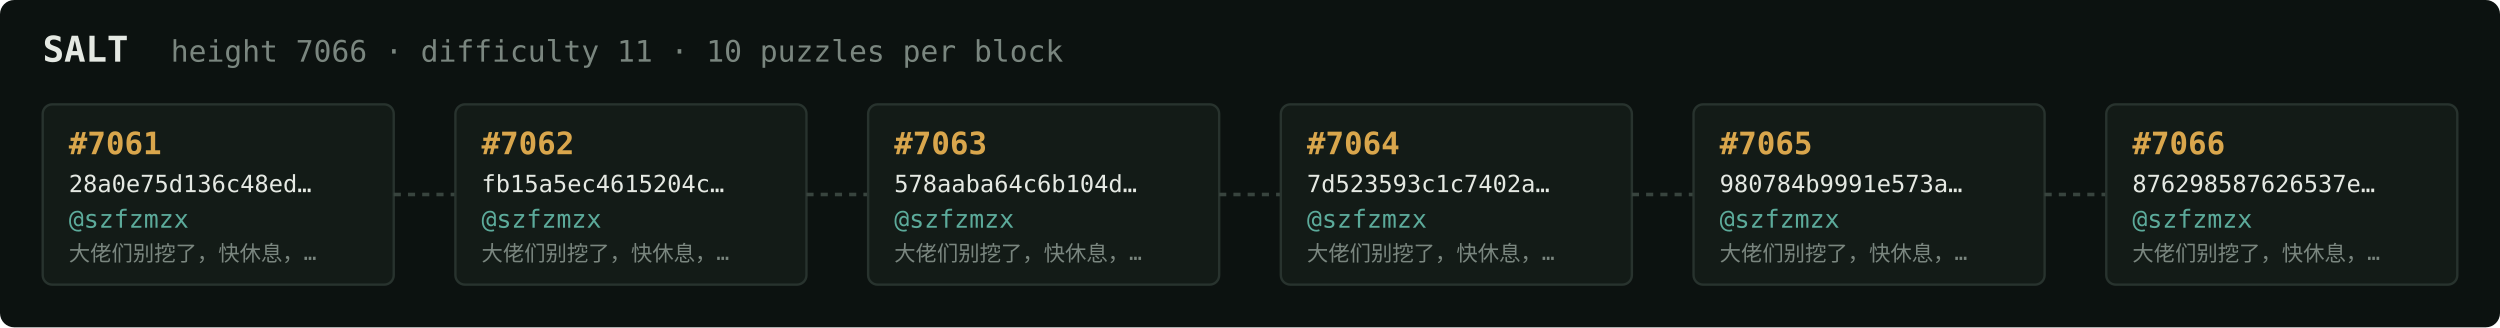
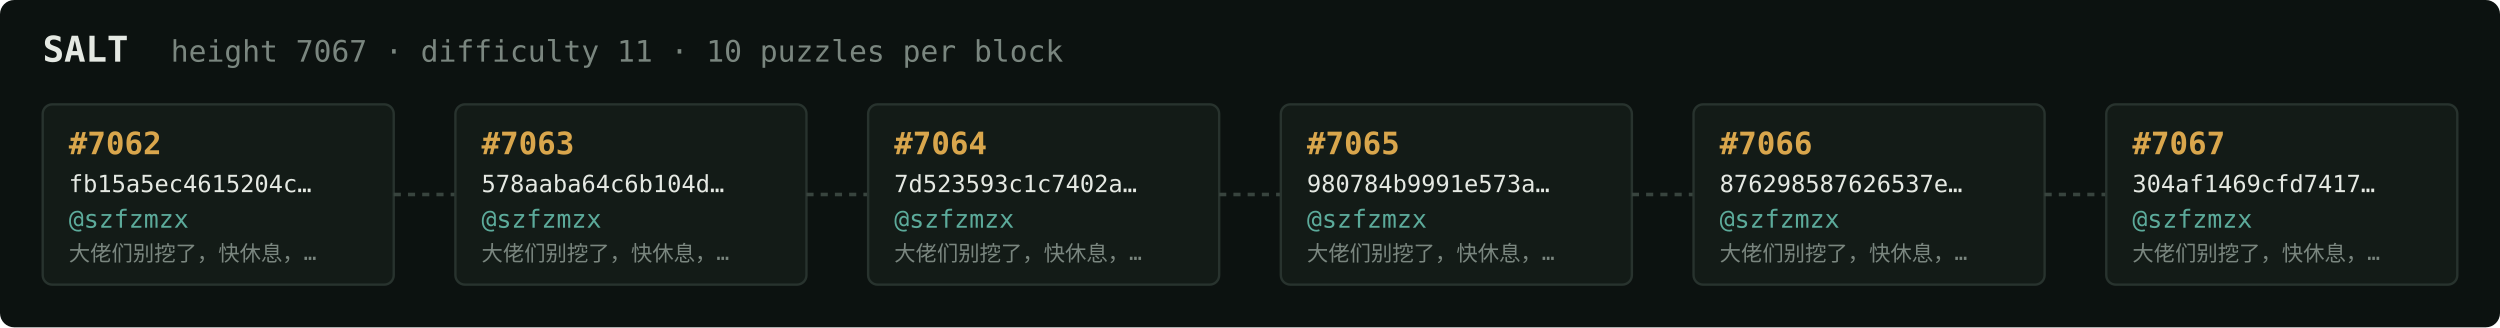
<svg xmlns="http://www.w3.org/2000/svg" width="1054" height="138" viewBox="0 0 1054 138" font-family="ui-monospace,SFMono-Regular,Menlo,monospace">
  <rect fill="#0c1210" width="1054" height="138" rx="6" />
  <text x="18" y="26" fill="#e5e9e3" font-size="15" font-weight="700">SALT</text>
-   <text x="72" y="26" fill="#7a867f" font-size="12.5">height 7066 · difficulty 11 · 10 puzzles per block</text>
+   <text x="72" y="26" fill="#7a867f" font-size="12.5">height 7067 · difficulty 11 · 10 puzzles per block</text>
  <rect x="18" y="44" width="148" height="76" rx="4" fill="#131b17" stroke="#28332e" stroke-width="1" />
-   <text x="29" y="65" fill="#d9a64c" font-size="13" font-weight="700">#7061</text>
-   <text x="29" y="81" fill="#e5e9e3" font-size="10">28a0e75d136c48ed…</text>
+   <text x="29" y="65" fill="#d9a64c" font-size="13" font-weight="700">#7062</text>
+   <text x="29" y="81" fill="#e5e9e3" font-size="10">fb15a5ec4615204c…</text>
  <text x="29" y="96" fill="#5cab9b" font-size="10.5">@szfzmzx</text>
  <text x="29" y="110" fill="#7a867f" font-size="9">大佬们别挖了，快休息，…</text>
  <line x1="166" y1="82.0" x2="192" y2="82.0" stroke="#38443e" stroke-width="1.5" stroke-dasharray="3 3" />
  <rect x="192" y="44" width="148" height="76" rx="4" fill="#131b17" stroke="#28332e" stroke-width="1" />
-   <text x="203" y="65" fill="#d9a64c" font-size="13" font-weight="700">#7062</text>
-   <text x="203" y="81" fill="#e5e9e3" font-size="10">fb15a5ec4615204c…</text>
+   <text x="203" y="65" fill="#d9a64c" font-size="13" font-weight="700">#7063</text>
+   <text x="203" y="81" fill="#e5e9e3" font-size="10">578aaba64c6b104d…</text>
  <text x="203" y="96" fill="#5cab9b" font-size="10.5">@szfzmzx</text>
  <text x="203" y="110" fill="#7a867f" font-size="9">大佬们别挖了，快休息，…</text>
  <line x1="340" y1="82.0" x2="366" y2="82.0" stroke="#38443e" stroke-width="1.5" stroke-dasharray="3 3" />
  <rect x="366" y="44" width="148" height="76" rx="4" fill="#131b17" stroke="#28332e" stroke-width="1" />
-   <text x="377" y="65" fill="#d9a64c" font-size="13" font-weight="700">#7063</text>
-   <text x="377" y="81" fill="#e5e9e3" font-size="10">578aaba64c6b104d…</text>
+   <text x="377" y="65" fill="#d9a64c" font-size="13" font-weight="700">#7064</text>
+   <text x="377" y="81" fill="#e5e9e3" font-size="10">7d523593c1c7402a…</text>
  <text x="377" y="96" fill="#5cab9b" font-size="10.5">@szfzmzx</text>
  <text x="377" y="110" fill="#7a867f" font-size="9">大佬们别挖了，快休息，…</text>
  <line x1="514" y1="82.0" x2="540" y2="82.0" stroke="#38443e" stroke-width="1.5" stroke-dasharray="3 3" />
  <rect x="540" y="44" width="148" height="76" rx="4" fill="#131b17" stroke="#28332e" stroke-width="1" />
-   <text x="551" y="65" fill="#d9a64c" font-size="13" font-weight="700">#7064</text>
-   <text x="551" y="81" fill="#e5e9e3" font-size="10">7d523593c1c7402a…</text>
+   <text x="551" y="65" fill="#d9a64c" font-size="13" font-weight="700">#7065</text>
+   <text x="551" y="81" fill="#e5e9e3" font-size="10">980784b9991e573a…</text>
  <text x="551" y="96" fill="#5cab9b" font-size="10.5">@szfzmzx</text>
  <text x="551" y="110" fill="#7a867f" font-size="9">大佬们别挖了，快休息，…</text>
  <line x1="688" y1="82.0" x2="714" y2="82.0" stroke="#38443e" stroke-width="1.5" stroke-dasharray="3 3" />
  <rect x="714" y="44" width="148" height="76" rx="4" fill="#131b17" stroke="#28332e" stroke-width="1" />
-   <text x="725" y="65" fill="#d9a64c" font-size="13" font-weight="700">#7065</text>
-   <text x="725" y="81" fill="#e5e9e3" font-size="10">980784b9991e573a…</text>
+   <text x="725" y="65" fill="#d9a64c" font-size="13" font-weight="700">#7066</text>
+   <text x="725" y="81" fill="#e5e9e3" font-size="10">876298587626537e…</text>
  <text x="725" y="96" fill="#5cab9b" font-size="10.5">@szfzmzx</text>
  <text x="725" y="110" fill="#7a867f" font-size="9">大佬们别挖了，快休息，…</text>
  <line x1="862" y1="82.0" x2="888" y2="82.0" stroke="#38443e" stroke-width="1.5" stroke-dasharray="3 3" />
  <rect x="888" y="44" width="148" height="76" rx="4" fill="#131b17" stroke="#28332e" stroke-width="1" />
-   <text x="899" y="65" fill="#d9a64c" font-size="13" font-weight="700">#7066</text>
-   <text x="899" y="81" fill="#e5e9e3" font-size="10">876298587626537e…</text>
+   <text x="899" y="65" fill="#d9a64c" font-size="13" font-weight="700">#7067</text>
+   <text x="899" y="81" fill="#e5e9e3" font-size="10">304af1469cfd7417…</text>
  <text x="899" y="96" fill="#5cab9b" font-size="10.5">@szfzmzx</text>
  <text x="899" y="110" fill="#7a867f" font-size="9">大佬们别挖了，快休息，…</text>
</svg>
